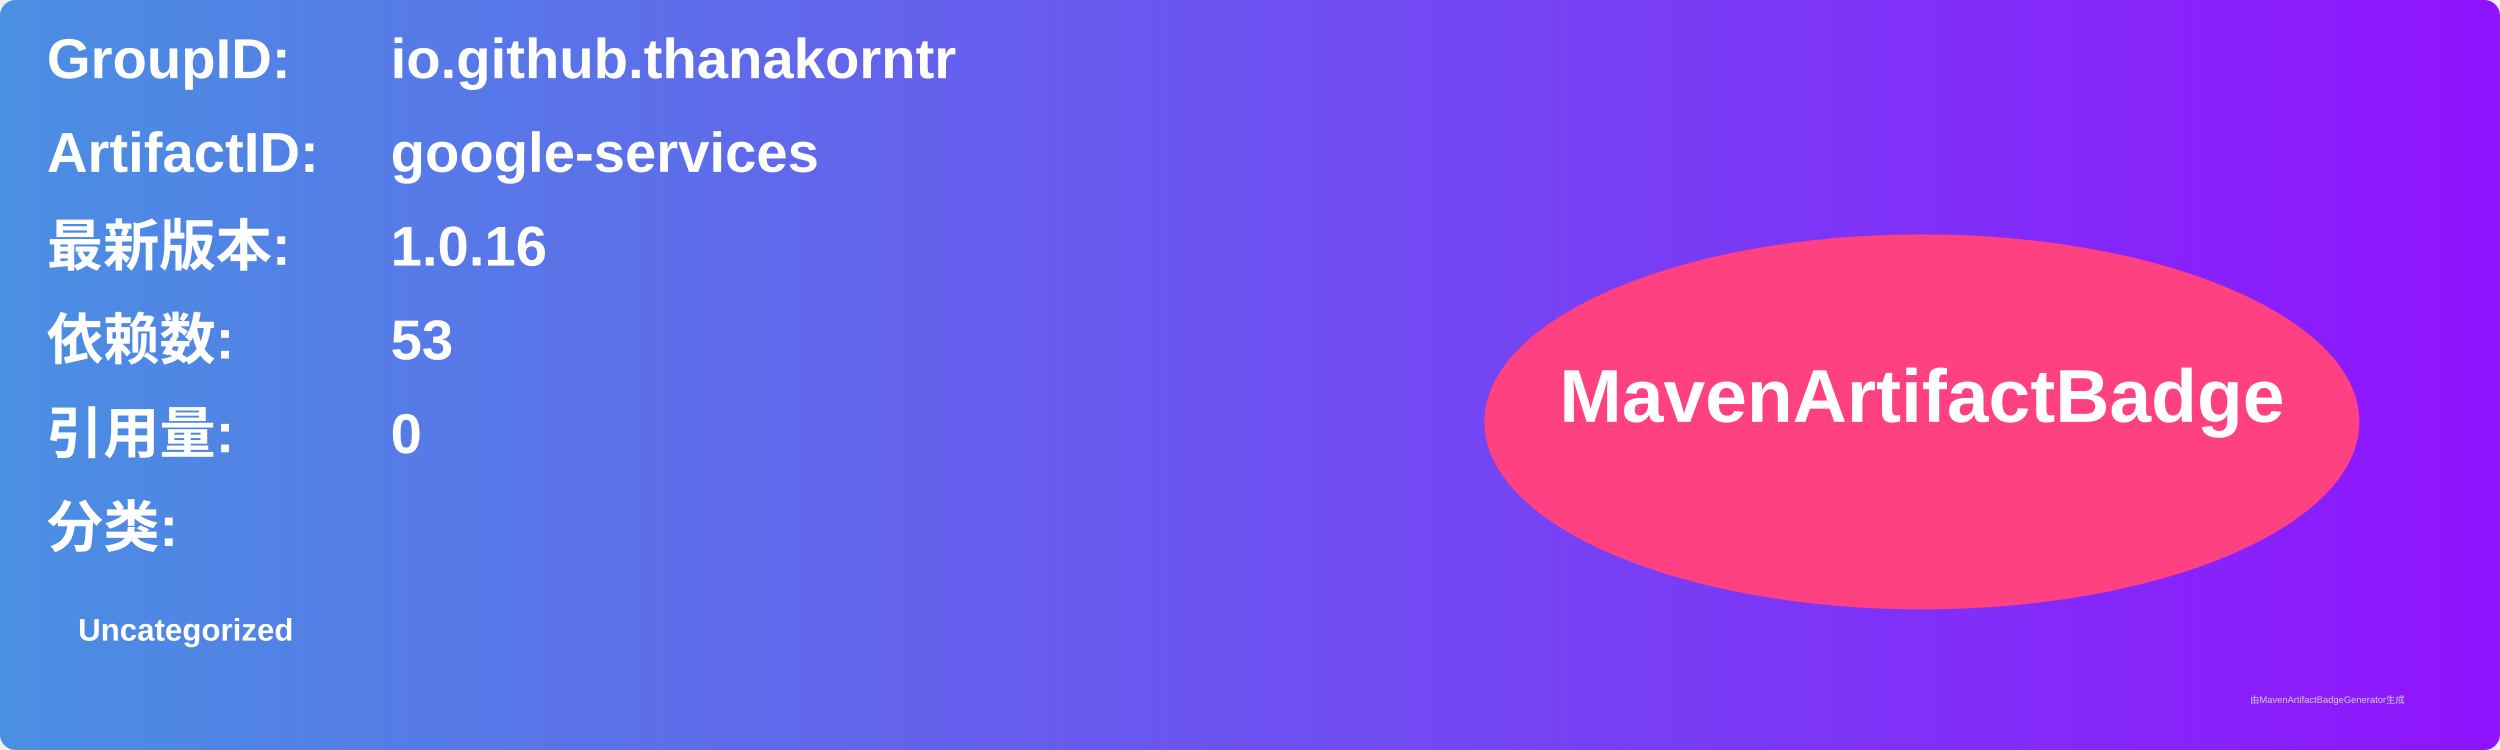
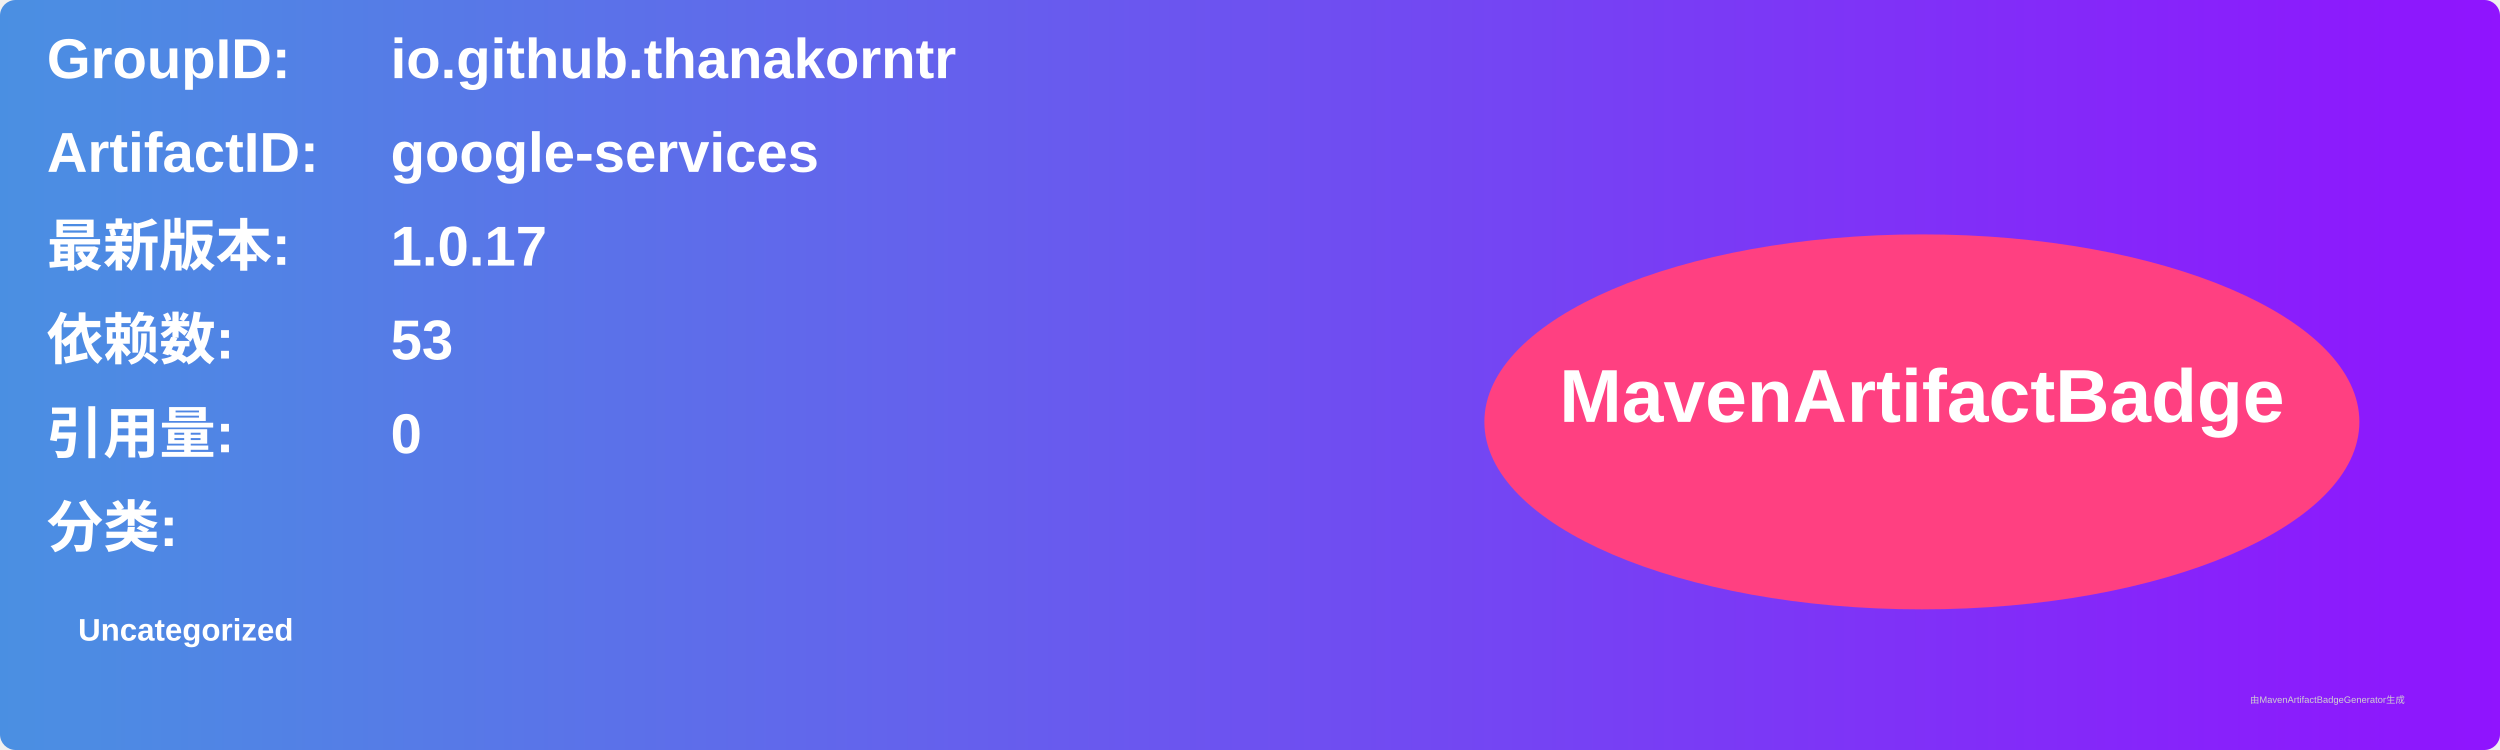
<svg xmlns="http://www.w3.org/2000/svg" width="800" height="240" viewBox="0 0 800 240">
  <linearGradient id="grad" x1="0%" y1="0%" x2="100%" y2="0%">
    <stop offset="0%" stop-color="#4a90e2" />
    <stop offset="100%" stop-color="#9013fe" />
  </linearGradient>
  <rect width="100%" height="100%" rx="5" ry="5" fill="url(#grad)" />
  <g transform="translate(15, 15)">
    <text x="0" y="10" font-family="Arial" font-size="18" fill="white" font-weight="bold" width="260">GroupID:</text>
    <text x="110" y="10" font-family="Arial" font-size="18" fill="white" font-weight="bold" width="460">io.github.thanakorntr</text>
    <text x="0" y="40" font-family="Arial" font-size="18" fill="white" font-weight="bold" width="260">ArtifactID:</text>
    <text x="110" y="40" font-family="Arial" font-size="18" fill="white" font-weight="bold" width="460">google-services</text>
    <text x="0" y="70" font-family="Arial" font-size="18" fill="white" font-weight="bold">最新版本:</text>
    <text x="110" y="70" font-family="Arial" font-size="18" fill="white" font-weight="bold">
-       <tspan font-weight="bold">1.0.16</tspan>
+       <tspan font-weight="bold">1.0.17</tspan>
    </text>
    <text x="0" y="100" font-family="Arial" font-size="18" fill="white" font-weight="bold">依赖数: </text>
    <text x="110" y="100" font-family="Arial" font-size="18" fill="white">
      <tspan font-weight="bold">53</tspan>
    </text>
    <text x="0" y="130" font-family="Arial" font-size="18" fill="white" font-weight="bold">引用量: </text>
    <text x="110" y="130" font-family="Arial" font-size="18" fill="white">
      <tspan font-weight="bold">0</tspan>
    </text>
    <text x="0" y="160" font-family="Arial" font-size="18" fill="white" font-weight="bold">分类:</text>
    <text x="10" y="190" font-family="Arial" font-size="10" fill="white">
      <tspan font-weight="bold">Uncategorized</tspan>
    </text>
    <ellipse cx="600" cy="120" rx="140" ry="60" fill="#ff4081" />
    <text x="600" y="120" text-anchor="middle" font-family="Arial" font-size="24" fill="white" font-weight="bold">MavenArtifactBadge</text>
  </g>
  <text x="720" y="225" font-family="Arial" font-size="3" fill="#d0d0d0">由MavenArtifactBadgeGenerator生成</text>
</svg>
